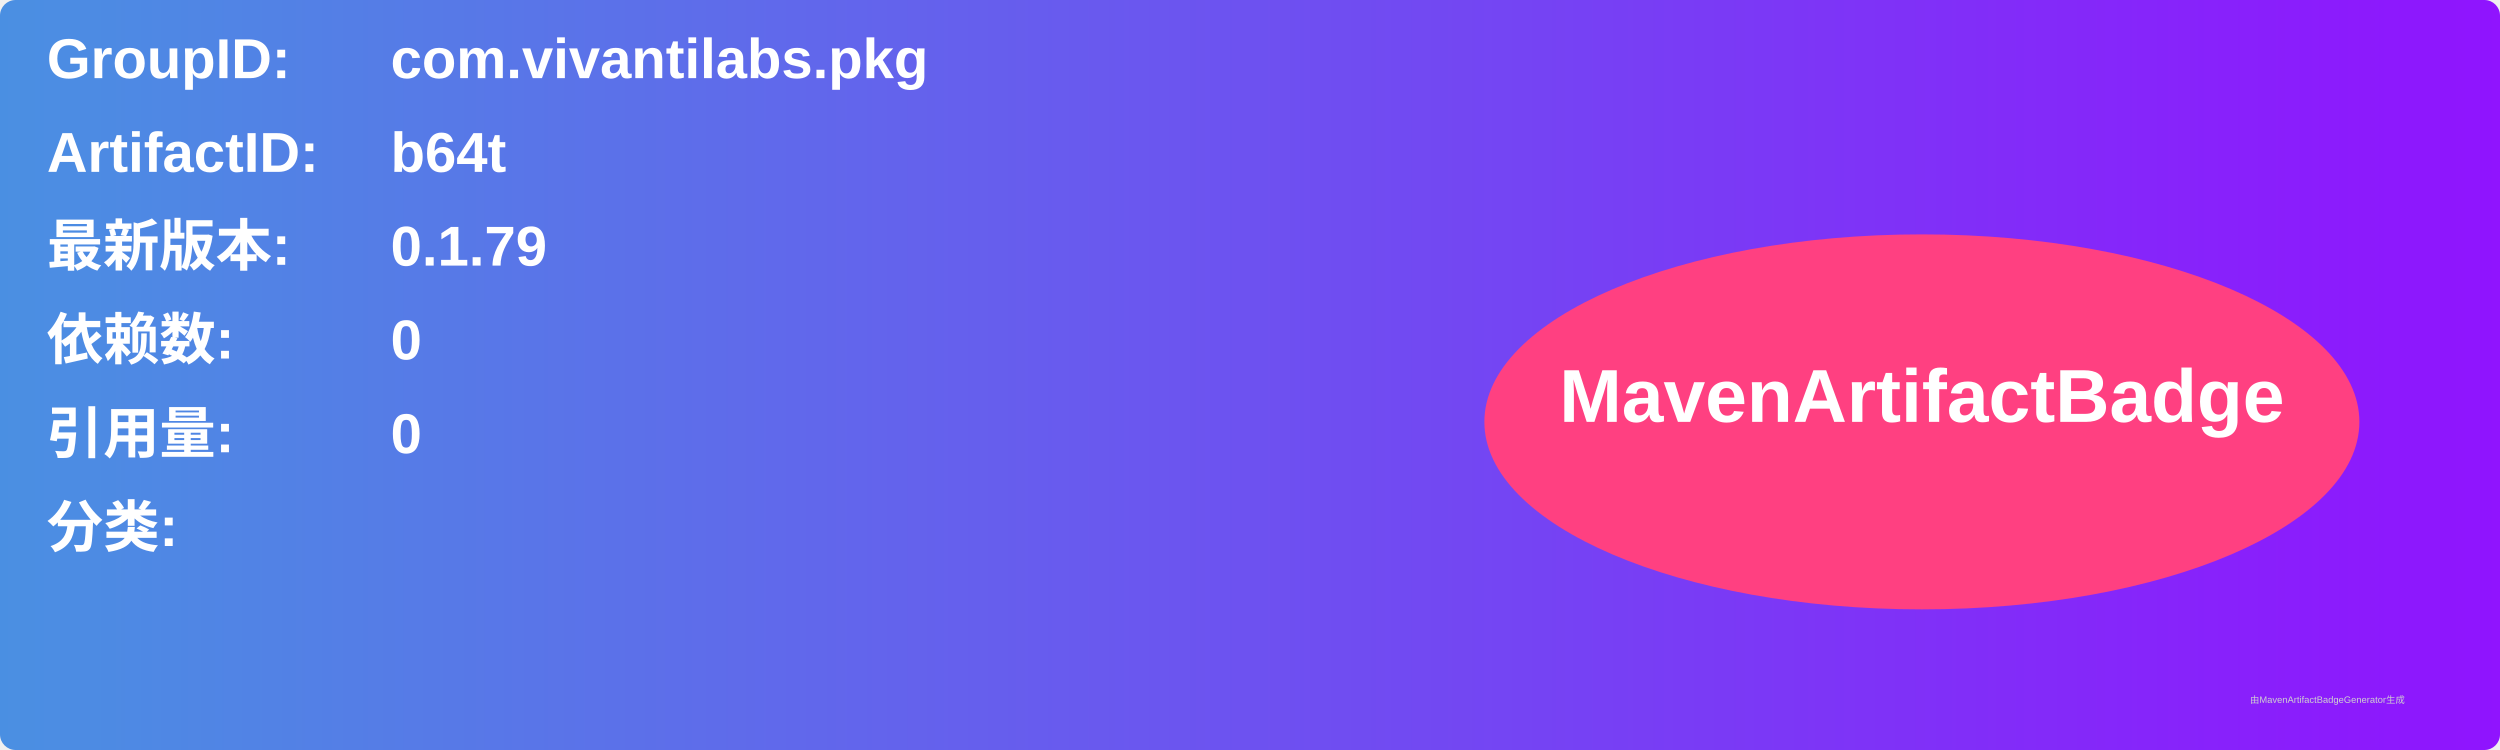
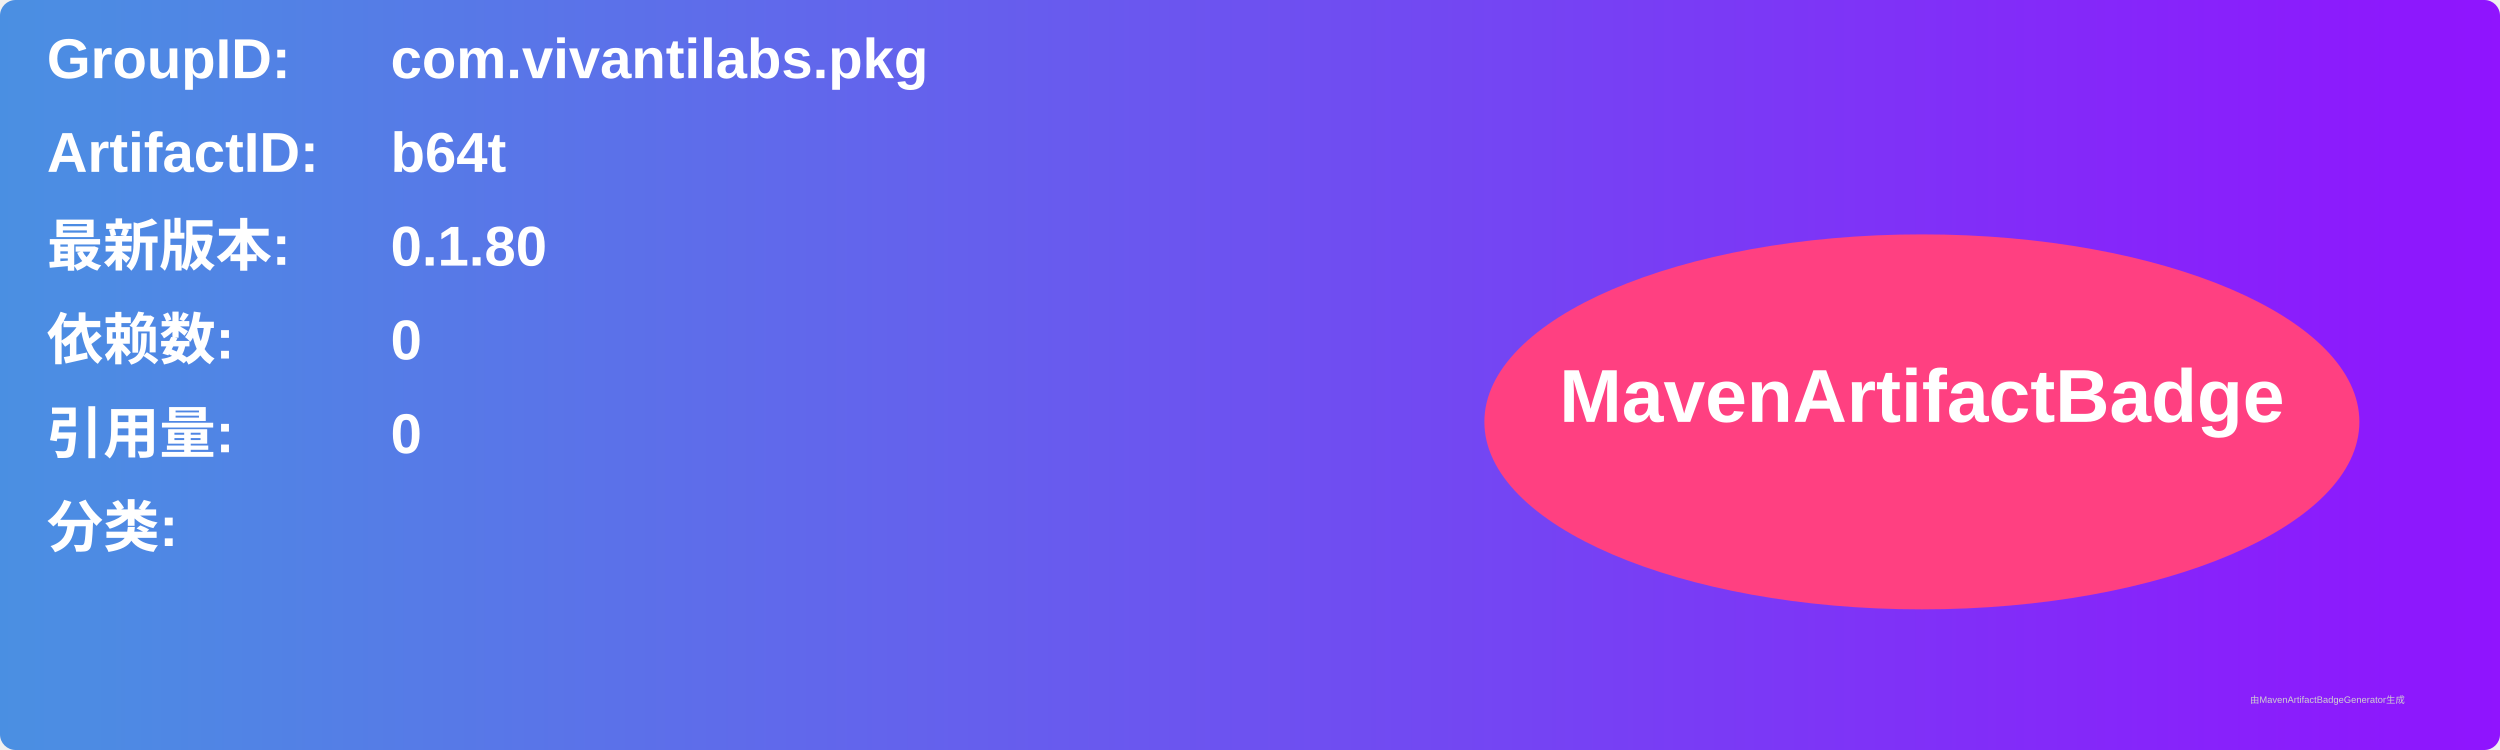
<svg xmlns="http://www.w3.org/2000/svg" width="800" height="240" viewBox="0 0 800 240">
  <linearGradient id="grad" x1="0%" y1="0%" x2="100%" y2="0%">
    <stop offset="0%" stop-color="#4a90e2" />
    <stop offset="100%" stop-color="#9013fe" />
  </linearGradient>
  <rect width="100%" height="100%" rx="5" ry="5" fill="url(#grad)" />
  <g transform="translate(15, 15)">
    <text x="0" y="10" font-family="Arial" font-size="18" fill="white" font-weight="bold" width="260">GroupID:</text>
    <text x="110" y="10" font-family="Arial" font-size="18" fill="white" font-weight="bold" width="460">com.vivantilabs.pkg</text>
    <text x="0" y="40" font-family="Arial" font-size="18" fill="white" font-weight="bold" width="260">ArtifactID:</text>
    <text x="110" y="40" font-family="Arial" font-size="18" fill="white" font-weight="bold" width="460">b64t</text>
    <text x="0" y="70" font-family="Arial" font-size="18" fill="white" font-weight="bold">最新版本:</text>
    <text x="110" y="70" font-family="Arial" font-size="18" fill="white" font-weight="bold">
-       <tspan font-weight="bold">0.1.79</tspan>
+       <tspan font-weight="bold">0.1.80</tspan>
    </text>
    <text x="0" y="100" font-family="Arial" font-size="18" fill="white" font-weight="bold">依赖数: </text>
    <text x="110" y="100" font-family="Arial" font-size="18" fill="white">
      <tspan font-weight="bold">0</tspan>
    </text>
    <text x="0" y="130" font-family="Arial" font-size="18" fill="white" font-weight="bold">引用量: </text>
    <text x="110" y="130" font-family="Arial" font-size="18" fill="white">
      <tspan font-weight="bold">0</tspan>
    </text>
    <text x="0" y="160" font-family="Arial" font-size="18" fill="white" font-weight="bold">分类:</text>
    <text x="10" y="190" font-family="Arial" font-size="10" fill="white">
      <tspan font-weight="bold" />
    </text>
    <ellipse cx="600" cy="120" rx="140" ry="60" fill="#ff4081" />
    <text x="600" y="120" text-anchor="middle" font-family="Arial" font-size="24" fill="white" font-weight="bold">MavenArtifactBadge</text>
  </g>
  <text x="720" y="225" font-family="Arial" font-size="3" fill="#d0d0d0">由MavenArtifactBadgeGenerator生成</text>
</svg>
